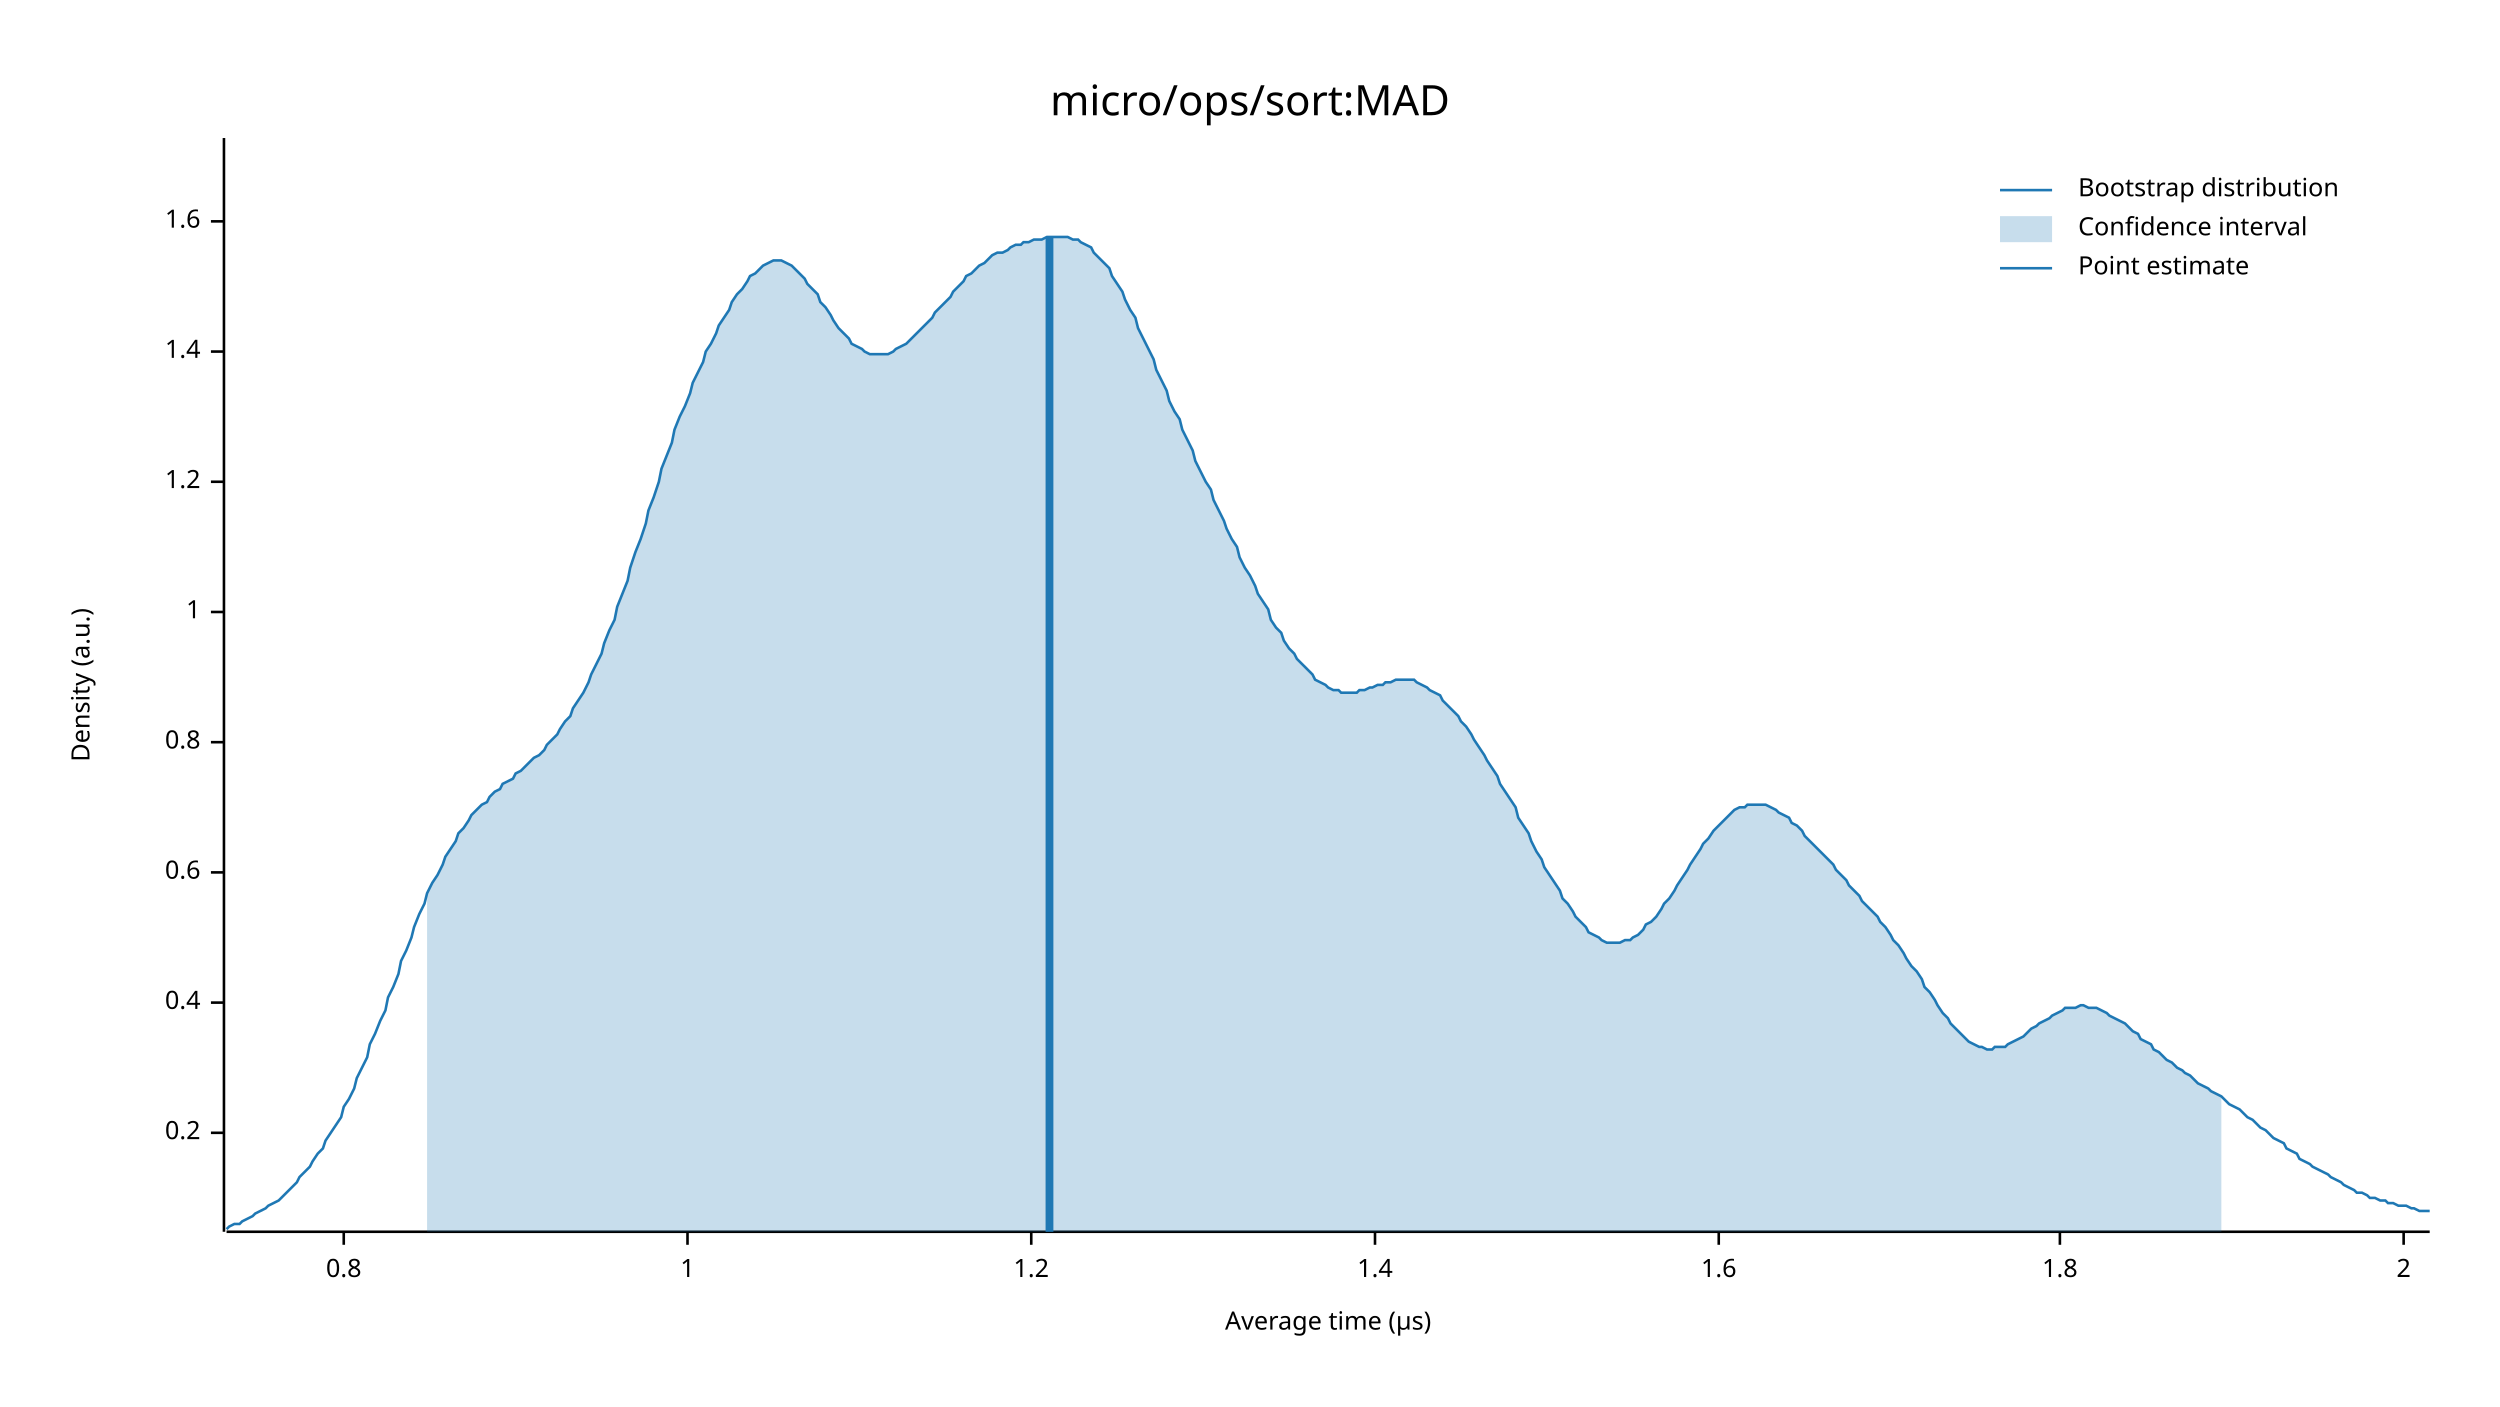
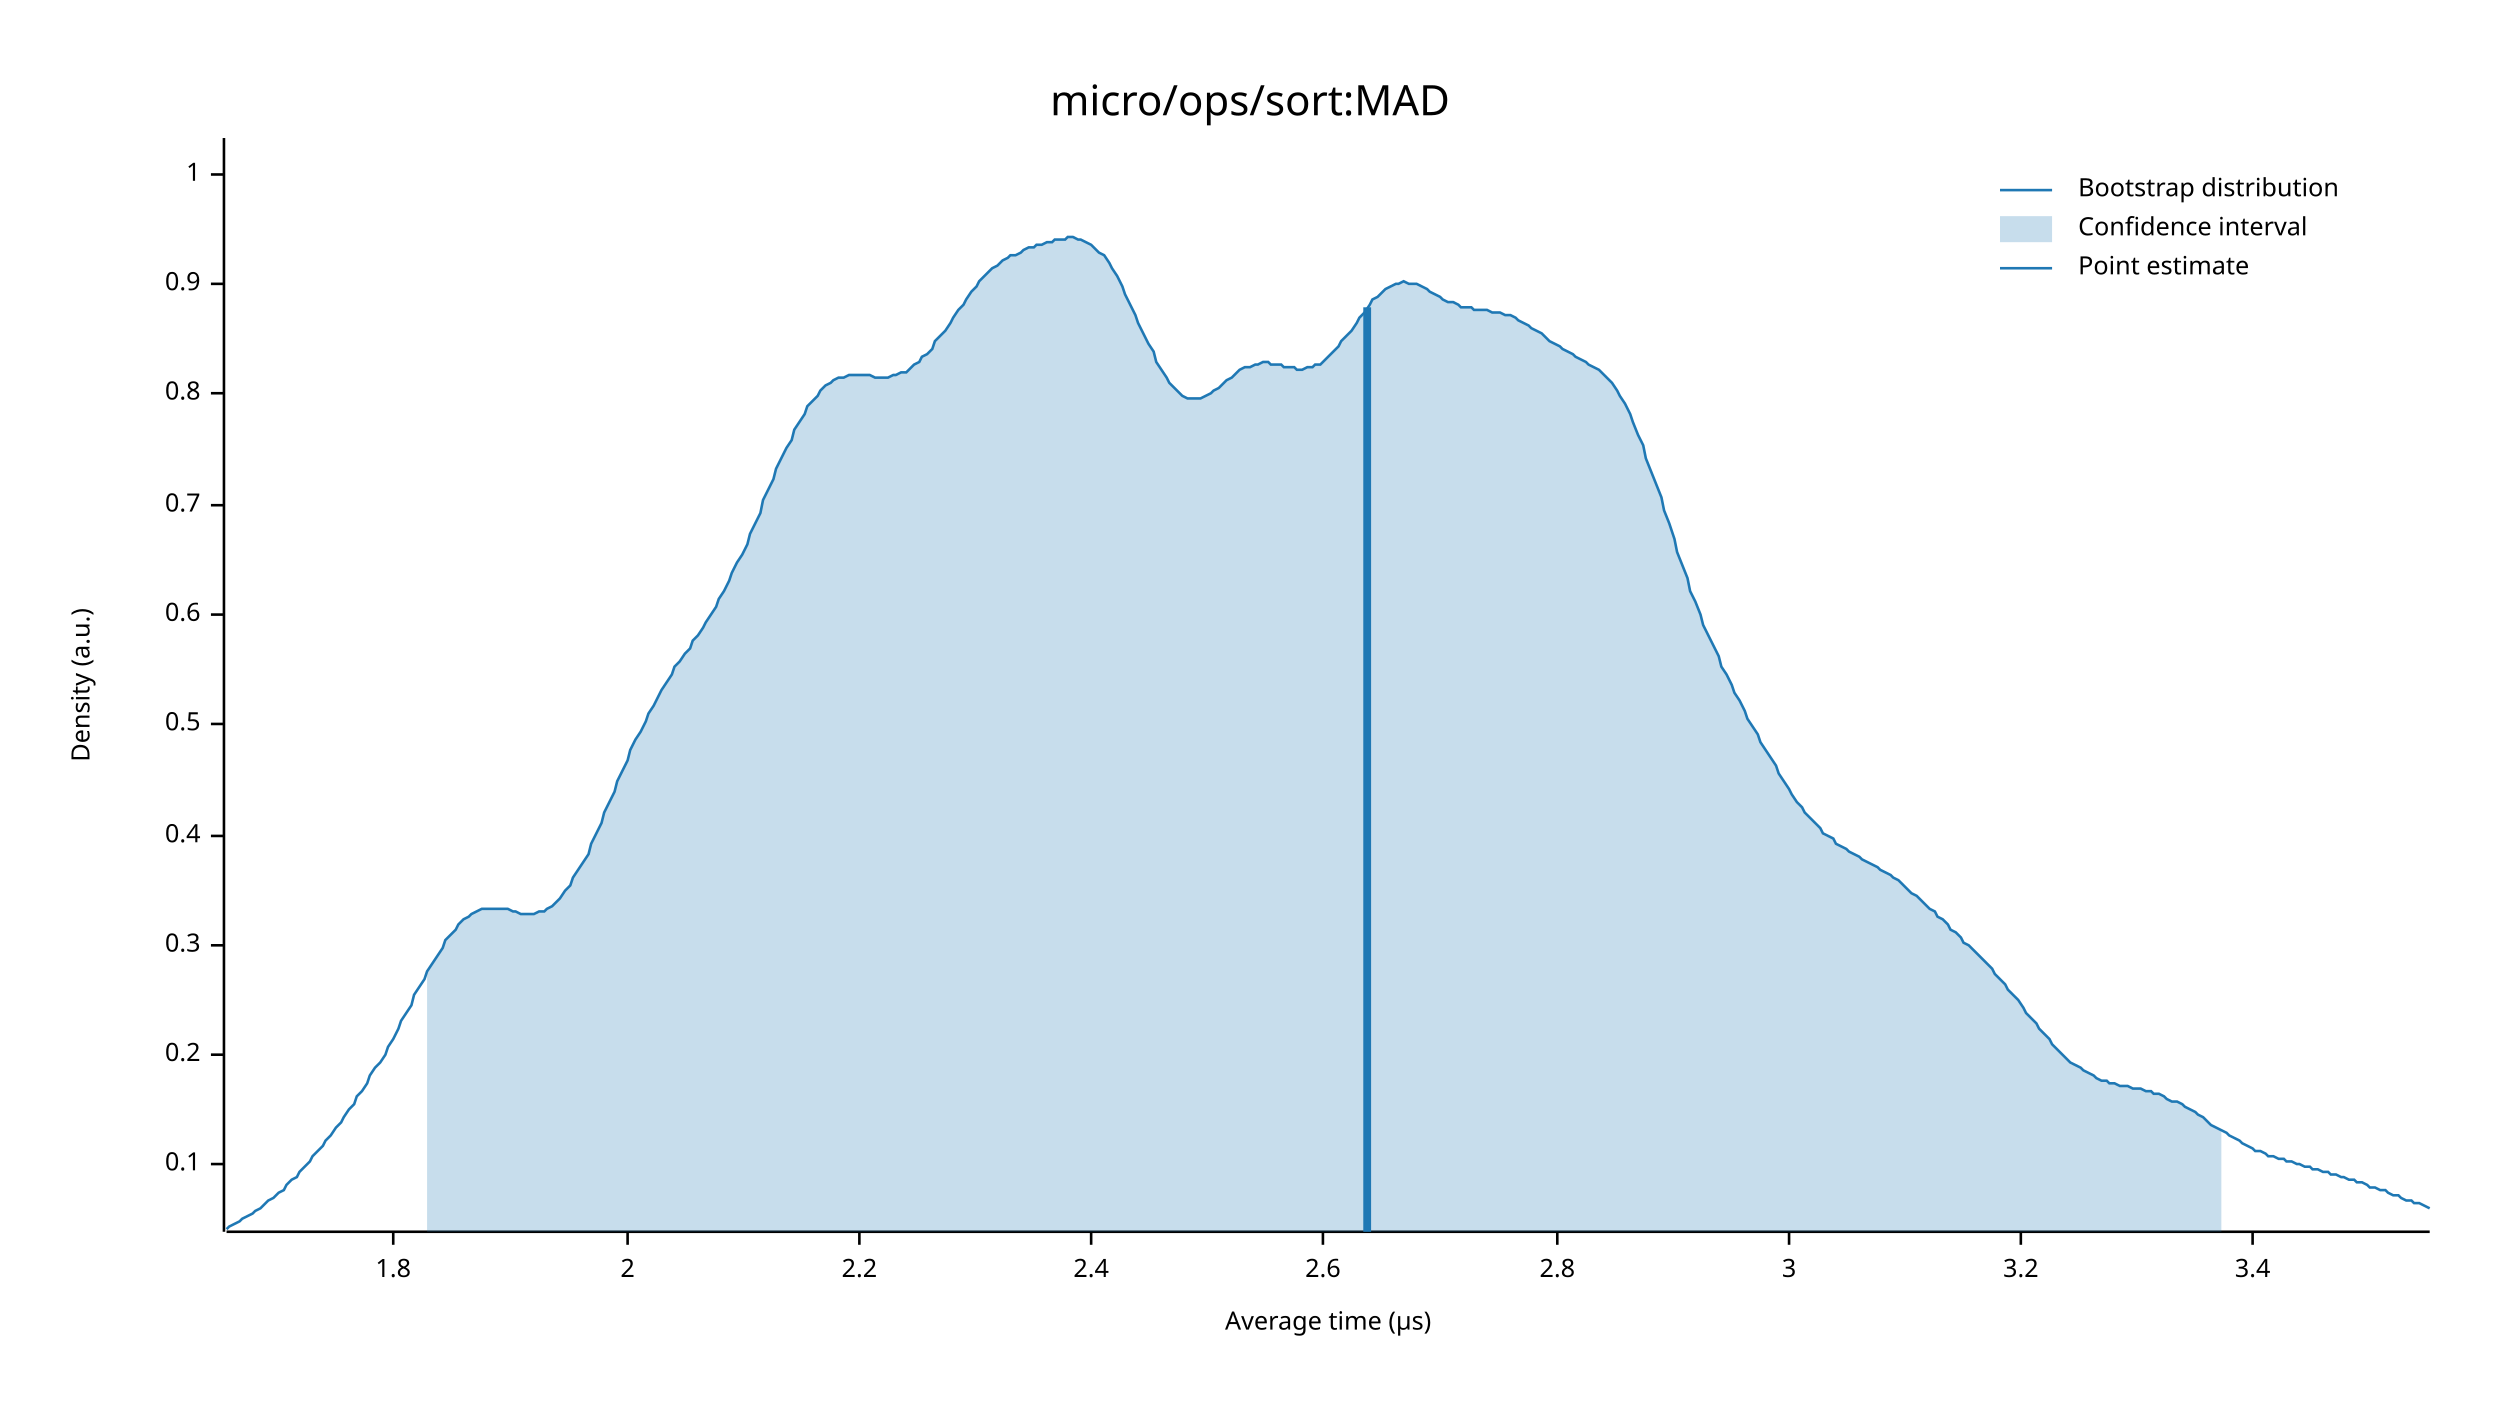
<svg xmlns="http://www.w3.org/2000/svg" width="960" height="540" viewBox="0 0 960 540">
  <text x="480" y="32" dy="0.76em" text-anchor="middle" font-family="sans-serif" font-size="16.129" opacity="1" fill="#000000">
micro/ops/sort:MAD
</text>
  <text x="27" y="263" dy="0.76em" text-anchor="middle" font-family="sans-serif" font-size="9.677" opacity="1" fill="#000000" transform="rotate(270, 27, 263)">
Density (a.u.)
</text>
  <text x="510" y="513" dy="-0.5ex" text-anchor="middle" font-family="sans-serif" font-size="9.677" opacity="1" fill="#000000">
Average time (µs)
</text>
  <polyline fill="none" opacity="1" stroke="#000000" stroke-width="1" points="86,53 86,473 " />
-   <text x="77" y="435" dy="0.5ex" text-anchor="end" font-family="sans-serif" font-size="9.677" opacity="1" fill="#000000">
+   <text x="77" y="447" dy="0.5ex" text-anchor="end" font-family="sans-serif" font-size="9.677" opacity="1" fill="#000000">
+ 0.1
+ </text>
+   <polyline fill="none" opacity="1" stroke="#000000" stroke-width="1" points="81,447 86,447 " />
+   <text x="77" y="405" dy="0.5ex" text-anchor="end" font-family="sans-serif" font-size="9.677" opacity="1" fill="#000000">
0.2
</text>
-   <polyline fill="none" opacity="1" stroke="#000000" stroke-width="1" points="81,435 86,435 " />
-   <text x="77" y="385" dy="0.5ex" text-anchor="end" font-family="sans-serif" font-size="9.677" opacity="1" fill="#000000">
+   <polyline fill="none" opacity="1" stroke="#000000" stroke-width="1" points="81,405 86,405 " />
+   <text x="77" y="363" dy="0.5ex" text-anchor="end" font-family="sans-serif" font-size="9.677" opacity="1" fill="#000000">
+ 0.3
+ </text>
+   <polyline fill="none" opacity="1" stroke="#000000" stroke-width="1" points="81,363 86,363 " />
+   <text x="77" y="321" dy="0.5ex" text-anchor="end" font-family="sans-serif" font-size="9.677" opacity="1" fill="#000000">
0.4
</text>
-   <polyline fill="none" opacity="1" stroke="#000000" stroke-width="1" points="81,385 86,385 " />
-   <text x="77" y="335" dy="0.5ex" text-anchor="end" font-family="sans-serif" font-size="9.677" opacity="1" fill="#000000">
+   <polyline fill="none" opacity="1" stroke="#000000" stroke-width="1" points="81,321 86,321 " />
+   <text x="77" y="278" dy="0.5ex" text-anchor="end" font-family="sans-serif" font-size="9.677" opacity="1" fill="#000000">
+ 0.5
+ </text>
+   <polyline fill="none" opacity="1" stroke="#000000" stroke-width="1" points="81,278 86,278 " />
+   <text x="77" y="236" dy="0.5ex" text-anchor="end" font-family="sans-serif" font-size="9.677" opacity="1" fill="#000000">
0.6
</text>
-   <polyline fill="none" opacity="1" stroke="#000000" stroke-width="1" points="81,335 86,335 " />
-   <text x="77" y="285" dy="0.5ex" text-anchor="end" font-family="sans-serif" font-size="9.677" opacity="1" fill="#000000">
+   <polyline fill="none" opacity="1" stroke="#000000" stroke-width="1" points="81,236 86,236 " />
+   <text x="77" y="194" dy="0.5ex" text-anchor="end" font-family="sans-serif" font-size="9.677" opacity="1" fill="#000000">
+ 0.7
+ </text>
+   <polyline fill="none" opacity="1" stroke="#000000" stroke-width="1" points="81,194 86,194 " />
+   <text x="77" y="151" dy="0.5ex" text-anchor="end" font-family="sans-serif" font-size="9.677" opacity="1" fill="#000000">
0.8
</text>
-   <polyline fill="none" opacity="1" stroke="#000000" stroke-width="1" points="81,285 86,285 " />
-   <text x="77" y="235" dy="0.5ex" text-anchor="end" font-family="sans-serif" font-size="9.677" opacity="1" fill="#000000">
+   <polyline fill="none" opacity="1" stroke="#000000" stroke-width="1" points="81,151 86,151 " />
+   <text x="77" y="109" dy="0.5ex" text-anchor="end" font-family="sans-serif" font-size="9.677" opacity="1" fill="#000000">
+ 0.9
+ </text>
+   <polyline fill="none" opacity="1" stroke="#000000" stroke-width="1" points="81,109 86,109 " />
+   <text x="77" y="67" dy="0.5ex" text-anchor="end" font-family="sans-serif" font-size="9.677" opacity="1" fill="#000000">
1
</text>
-   <polyline fill="none" opacity="1" stroke="#000000" stroke-width="1" points="81,235 86,235 " />
-   <text x="77" y="185" dy="0.5ex" text-anchor="end" font-family="sans-serif" font-size="9.677" opacity="1" fill="#000000">
- 1.2
- </text>
-   <polyline fill="none" opacity="1" stroke="#000000" stroke-width="1" points="81,185 86,185 " />
-   <text x="77" y="135" dy="0.5ex" text-anchor="end" font-family="sans-serif" font-size="9.677" opacity="1" fill="#000000">
- 1.4
- </text>
-   <polyline fill="none" opacity="1" stroke="#000000" stroke-width="1" points="81,135 86,135 " />
-   <text x="77" y="85" dy="0.5ex" text-anchor="end" font-family="sans-serif" font-size="9.677" opacity="1" fill="#000000">
- 1.6
- </text>
-   <polyline fill="none" opacity="1" stroke="#000000" stroke-width="1" points="81,85 86,85 " />
+   <polyline fill="none" opacity="1" stroke="#000000" stroke-width="1" points="81,67 86,67 " />
  <polyline fill="none" opacity="1" stroke="#000000" stroke-width="1" points="87,473 933,473 " />
-   <text x="132" y="483" dy="0.76em" text-anchor="middle" font-family="sans-serif" font-size="9.677" opacity="1" fill="#000000">
- 0.8
- </text>
-   <polyline fill="none" opacity="1" stroke="#000000" stroke-width="1" points="132,473 132,478 " />
-   <text x="264" y="483" dy="0.76em" text-anchor="middle" font-family="sans-serif" font-size="9.677" opacity="1" fill="#000000">
- 1
- </text>
-   <polyline fill="none" opacity="1" stroke="#000000" stroke-width="1" points="264,473 264,478 " />
-   <text x="396" y="483" dy="0.76em" text-anchor="middle" font-family="sans-serif" font-size="9.677" opacity="1" fill="#000000">
- 1.2
- </text>
-   <polyline fill="none" opacity="1" stroke="#000000" stroke-width="1" points="396,473 396,478 " />
-   <text x="528" y="483" dy="0.76em" text-anchor="middle" font-family="sans-serif" font-size="9.677" opacity="1" fill="#000000">
- 1.4
- </text>
-   <polyline fill="none" opacity="1" stroke="#000000" stroke-width="1" points="528,473 528,478 " />
-   <text x="660" y="483" dy="0.76em" text-anchor="middle" font-family="sans-serif" font-size="9.677" opacity="1" fill="#000000">
- 1.6
- </text>
-   <polyline fill="none" opacity="1" stroke="#000000" stroke-width="1" points="660,473 660,478 " />
-   <text x="791" y="483" dy="0.76em" text-anchor="middle" font-family="sans-serif" font-size="9.677" opacity="1" fill="#000000">
+   <text x="151" y="483" dy="0.76em" text-anchor="middle" font-family="sans-serif" font-size="9.677" opacity="1" fill="#000000">
1.8
</text>
-   <polyline fill="none" opacity="1" stroke="#000000" stroke-width="1" points="791,473 791,478 " />
-   <text x="923" y="483" dy="0.76em" text-anchor="middle" font-family="sans-serif" font-size="9.677" opacity="1" fill="#000000">
+   <polyline fill="none" opacity="1" stroke="#000000" stroke-width="1" points="151,473 151,478 " />
+   <text x="241" y="483" dy="0.76em" text-anchor="middle" font-family="sans-serif" font-size="9.677" opacity="1" fill="#000000">
2
</text>
-   <polyline fill="none" opacity="1" stroke="#000000" stroke-width="1" points="923,473 923,478 " />
-   <polyline fill="none" opacity="1" stroke="#1F78B4" stroke-width="1" points="87,472 88,471 90,470 92,470 93,469 95,468 97,467 98,466 100,465 102,464 103,463 105,462 107,461 109,459 110,458 112,456 114,454 115,452 117,450 119,448 120,446 122,443 124,441 125,438 127,435 129,432 131,429 132,425 134,422 136,418 137,414 139,410 141,406 142,401 144,397 146,392 148,388 149,383 151,379 153,374 154,369 156,365 158,360 159,356 161,351 163,347 164,343 166,339 168,336 170,332 171,329 173,326 175,323 176,320 178,318 180,315 181,313 183,311 185,309 187,308 188,306 190,304 192,303 193,301 195,300 197,299 198,297 200,296 202,294 203,293 205,291 207,290 209,288 210,286 212,284 214,282 215,280 217,277 219,275 220,272 222,269 224,266 226,262 227,259 229,255 231,251 232,247 234,242 236,238 237,233 239,228 241,223 242,218 244,212 246,207 248,201 249,196 251,191 253,185 254,180 256,175 258,170 259,165 261,160 263,156 265,151 266,147 268,143 270,139 271,135 273,132 275,128 276,125 278,122 280,119 281,116 283,113 285,111 287,108 288,106 290,105 292,103 293,102 295,101 297,100 298,100 300,100 302,101 304,102 305,103 307,105 309,107 310,109 312,111 314,113 315,116 317,118 319,121 320,123 322,126 324,128 326,130 327,132 329,133 331,134 332,135 334,136 336,136 337,136 339,136 341,136 343,135 344,134 346,133 348,132 349,131 351,129 353,127 354,126 356,124 358,122 359,120 361,118 363,116 365,114 366,112 368,110 370,108 371,106 373,105 375,103 376,102 378,101 380,99 381,98 383,97 385,97 387,96 388,95 390,94 392,94 393,93 395,93 397,92 398,92 400,92 402,91 404,91 405,91 407,91 409,91 410,91 412,92 414,92 415,93 417,94 419,95 420,97 422,99 424,101 426,103 427,106 429,109 431,112 432,115 434,119 436,122 437,126 439,130 441,134 443,138 444,142 446,146 448,150 449,154 451,158 453,161 454,165 456,169 458,173 459,177 461,181 463,185 465,188 466,192 468,196 470,200 471,203 473,207 475,210 476,214 478,218 480,221 482,225 483,228 485,231 487,234 488,238 490,241 492,243 493,246 495,249 497,251 498,253 500,255 502,257 504,259 505,261 507,262 509,263 510,264 512,265 514,265 515,266 517,266 519,266 521,266 522,265 524,265 526,264 527,264 529,263 531,263 532,262 534,262 536,261 537,261 539,261 541,261 543,261 544,262 546,263 548,264 549,265 551,266 553,267 554,269 556,271 558,273 560,275 561,277 563,279 565,282 566,284 568,287 570,290 571,292 573,295 575,298 576,301 578,304 580,307 582,310 583,314 585,317 587,320 588,323 590,327 592,330 593,333 595,336 597,339 599,342 600,345 602,347 604,350 605,352 607,354 609,356 610,358 612,359 614,360 615,361 617,362 619,362 621,362 622,362 624,361 626,361 627,360 629,359 631,357 632,355 634,354 636,352 638,349 639,347 641,345 643,342 644,340 646,337 648,334 649,332 651,329 653,326 654,324 656,322 658,319 660,317 661,316 663,314 665,312 666,311 668,310 670,310 671,309 673,309 675,309 676,309 678,309 680,310 682,311 683,312 685,313 687,314 688,316 690,317 692,319 693,321 695,323 697,325 699,327 700,328 702,330 704,332 705,334 707,336 709,338 710,340 712,342 714,344 715,346 717,348 719,350 721,352 722,354 724,356 726,359 727,361 729,363 731,366 732,368 734,371 736,373 738,376 739,379 741,381 743,384 744,386 746,389 748,391 749,393 751,395 753,397 754,398 756,400 758,401 760,402 761,402 763,403 765,403 766,402 768,402 770,402 771,401 773,400 775,399 777,398 778,397 780,395 782,394 783,393 785,392 787,391 788,390 790,389 792,388 793,387 795,387 797,387 799,386 800,386 802,387 804,387 805,387 807,388 809,389 810,390 812,391 814,392 816,393 817,394 819,396 821,397 822,399 824,400 826,401 827,403 829,404 831,406 832,407 834,408 836,410 838,411 839,412 841,413 843,415 844,416 846,417 848,418 849,419 851,420 853,421 855,423 856,424 858,425 860,426 861,427 863,429 865,430 866,431 868,433 870,434 871,435 873,437 875,438 877,439 878,441 880,442 882,443 883,445 885,446 887,447 888,448 890,449 892,450 894,451 895,452 897,453 899,454 900,455 902,456 904,457 905,458 907,458 909,459 910,460 912,460 914,461 916,461 917,462 919,462 921,463 922,463 924,463 926,464 927,464 929,465 931,465 933,465 " />
-   <polygon opacity="0.25" fill="#1F78B4" points="164,343 166,339 168,336 170,332 171,329 173,326 175,323 176,320 178,318 180,315 181,313 183,311 185,309 187,308 188,306 190,304 192,303 193,301 195,300 197,299 198,297 200,296 202,294 203,293 205,291 207,290 209,288 210,286 212,284 214,282 215,280 217,277 219,275 220,272 222,269 224,266 226,262 227,259 229,255 231,251 232,247 234,242 236,238 237,233 239,228 241,223 242,218 244,212 246,207 248,201 249,196 251,191 253,185 254,180 256,175 258,170 259,165 261,160 263,156 265,151 266,147 268,143 270,139 271,135 273,132 275,128 276,125 278,122 280,119 281,116 283,113 285,111 287,108 288,106 290,105 292,103 293,102 295,101 297,100 298,100 300,100 302,101 304,102 305,103 307,105 309,107 310,109 312,111 314,113 315,116 317,118 319,121 320,123 322,126 324,128 326,130 327,132 329,133 331,134 332,135 334,136 336,136 337,136 339,136 341,136 343,135 344,134 346,133 348,132 349,131 351,129 353,127 354,126 356,124 358,122 359,120 361,118 363,116 365,114 366,112 368,110 370,108 371,106 373,105 375,103 376,102 378,101 380,99 381,98 383,97 385,97 387,96 388,95 390,94 392,94 393,93 395,93 397,92 398,92 400,92 402,91 404,91 405,91 407,91 409,91 410,91 412,92 414,92 415,93 417,94 419,95 420,97 422,99 424,101 426,103 427,106 429,109 431,112 432,115 434,119 436,122 437,126 439,130 441,134 443,138 444,142 446,146 448,150 449,154 451,158 453,161 454,165 456,169 458,173 459,177 461,181 463,185 465,188 466,192 468,196 470,200 471,203 473,207 475,210 476,214 478,218 480,221 482,225 483,228 485,231 487,234 488,238 490,241 492,243 493,246 495,249 497,251 498,253 500,255 502,257 504,259 505,261 507,262 509,263 510,264 512,265 514,265 515,266 517,266 519,266 521,266 522,265 524,265 526,264 527,264 529,263 531,263 532,262 534,262 536,261 537,261 539,261 541,261 543,261 544,262 546,263 548,264 549,265 551,266 553,267 554,269 556,271 558,273 560,275 561,277 563,279 565,282 566,284 568,287 570,290 571,292 573,295 575,298 576,301 578,304 580,307 582,310 583,314 585,317 587,320 588,323 590,327 592,330 593,333 595,336 597,339 599,342 600,345 602,347 604,350 605,352 607,354 609,356 610,358 612,359 614,360 615,361 617,362 619,362 621,362 622,362 624,361 626,361 627,360 629,359 631,357 632,355 634,354 636,352 638,349 639,347 641,345 643,342 644,340 646,337 648,334 649,332 651,329 653,326 654,324 656,322 658,319 660,317 661,316 663,314 665,312 666,311 668,310 670,310 671,309 673,309 675,309 676,309 678,309 680,310 682,311 683,312 685,313 687,314 688,316 690,317 692,319 693,321 695,323 697,325 699,327 700,328 702,330 704,332 705,334 707,336 709,338 710,340 712,342 714,344 715,346 717,348 719,350 721,352 722,354 724,356 726,359 727,361 729,363 731,366 732,368 734,371 736,373 738,376 739,379 741,381 743,384 744,386 746,389 748,391 749,393 751,395 753,397 754,398 756,400 758,401 760,402 761,402 763,403 765,403 766,402 768,402 770,402 771,401 773,400 775,399 777,398 778,397 780,395 782,394 783,393 785,392 787,391 788,390 790,389 792,388 793,387 795,387 797,387 799,386 800,386 802,387 804,387 805,387 807,388 809,389 810,390 812,391 814,392 816,393 817,394 819,396 821,397 822,399 824,400 826,401 827,403 829,404 831,406 832,407 834,408 836,410 838,411 839,412 841,413 843,415 844,416 846,417 848,418 849,419 851,420 853,421 853,473 164,473 " />
-   <polyline fill="none" opacity="1" stroke="#1F78B4" stroke-width="3" points="403,473 403,91 " />
+   <polyline fill="none" opacity="1" stroke="#000000" stroke-width="1" points="241,473 241,478 " />
+   <text x="330" y="483" dy="0.76em" text-anchor="middle" font-family="sans-serif" font-size="9.677" opacity="1" fill="#000000">
+ 2.2
+ </text>
+   <polyline fill="none" opacity="1" stroke="#000000" stroke-width="1" points="330,473 330,478 " />
+   <text x="419" y="483" dy="0.76em" text-anchor="middle" font-family="sans-serif" font-size="9.677" opacity="1" fill="#000000">
+ 2.4
+ </text>
+   <polyline fill="none" opacity="1" stroke="#000000" stroke-width="1" points="419,473 419,478 " />
+   <text x="508" y="483" dy="0.76em" text-anchor="middle" font-family="sans-serif" font-size="9.677" opacity="1" fill="#000000">
+ 2.6
+ </text>
+   <polyline fill="none" opacity="1" stroke="#000000" stroke-width="1" points="508,473 508,478 " />
+   <text x="598" y="483" dy="0.76em" text-anchor="middle" font-family="sans-serif" font-size="9.677" opacity="1" fill="#000000">
+ 2.8
+ </text>
+   <polyline fill="none" opacity="1" stroke="#000000" stroke-width="1" points="598,473 598,478 " />
+   <text x="687" y="483" dy="0.76em" text-anchor="middle" font-family="sans-serif" font-size="9.677" opacity="1" fill="#000000">
+ 3
+ </text>
+   <polyline fill="none" opacity="1" stroke="#000000" stroke-width="1" points="687,473 687,478 " />
+   <text x="776" y="483" dy="0.76em" text-anchor="middle" font-family="sans-serif" font-size="9.677" opacity="1" fill="#000000">
+ 3.2
+ </text>
+   <polyline fill="none" opacity="1" stroke="#000000" stroke-width="1" points="776,473 776,478 " />
+   <text x="865" y="483" dy="0.76em" text-anchor="middle" font-family="sans-serif" font-size="9.677" opacity="1" fill="#000000">
+ 3.4
+ </text>
+   <polyline fill="none" opacity="1" stroke="#000000" stroke-width="1" points="865,473 865,478 " />
+   <polyline fill="none" opacity="1" stroke="#1F78B4" stroke-width="1" points="87,472 88,471 90,470 92,469 93,468 95,467 97,466 98,465 100,464 102,462 103,461 105,460 107,458 109,457 110,455 112,453 114,452 115,450 117,448 119,446 120,444 122,442 124,440 125,438 127,436 129,433 131,431 132,429 134,426 136,424 137,421 139,419 141,416 142,413 144,410 146,408 148,405 149,402 151,399 153,395 154,392 156,389 158,386 159,382 161,379 163,376 164,373 166,370 168,367 170,364 171,361 173,359 175,357 176,355 178,353 180,352 181,351 183,350 185,349 187,349 188,349 190,349 192,349 193,349 195,349 197,350 198,350 200,351 202,351 203,351 205,351 207,350 209,350 210,349 212,348 214,346 215,345 217,342 219,340 220,337 222,334 224,331 226,328 227,324 229,320 231,316 232,312 234,308 236,304 237,300 239,296 241,292 242,288 244,284 246,281 248,277 249,274 251,271 253,267 254,265 256,262 258,259 259,256 261,254 263,251 265,249 266,246 268,244 270,241 271,239 273,236 275,233 276,230 278,227 280,223 281,220 283,216 285,213 287,209 288,205 290,201 292,197 293,192 295,188 297,184 298,180 300,176 302,172 304,169 305,165 307,162 309,159 310,156 312,154 314,152 315,150 317,148 319,147 320,146 322,145 324,145 326,144 327,144 329,144 331,144 332,144 334,144 336,145 337,145 339,145 341,145 343,144 344,144 346,143 348,143 349,142 351,140 353,139 354,137 356,136 358,134 359,131 361,129 363,127 365,124 366,122 368,119 370,117 371,115 373,112 375,110 376,108 378,106 380,104 381,103 383,102 385,100 387,99 388,98 390,98 392,97 393,96 395,95 397,95 398,94 400,94 402,93 404,93 405,92 407,92 409,92 410,91 412,91 414,92 415,92 417,93 419,94 420,95 422,97 424,98 426,101 427,103 429,106 431,110 432,113 434,117 436,121 437,124 439,128 441,132 443,135 444,139 446,142 448,145 449,147 451,149 453,151 454,152 456,153 458,153 459,153 461,153 463,152 465,151 466,150 468,149 470,147 471,146 473,145 475,143 476,142 478,141 480,141 482,140 483,140 485,139 487,139 488,140 490,140 492,140 493,141 495,141 497,141 498,142 500,142 502,141 504,141 505,140 507,140 509,138 510,137 512,135 514,133 515,131 517,129 519,127 521,124 522,122 524,120 526,117 527,115 529,114 531,112 532,111 534,110 536,109 537,109 539,108 541,109 543,109 544,109 546,110 548,111 549,112 551,113 553,114 554,115 556,116 558,116 560,117 561,118 563,118 565,118 566,119 568,119 570,119 571,119 573,120 575,120 576,120 578,121 580,121 582,122 583,123 585,124 587,125 588,126 590,127 592,128 593,129 595,131 597,132 599,133 600,134 602,135 604,136 605,137 607,138 609,139 610,140 612,141 614,142 615,143 617,145 619,147 621,150 622,152 624,155 626,159 627,162 629,167 631,171 632,176 634,181 636,186 638,191 639,196 641,201 643,207 644,212 646,217 648,222 649,227 651,231 653,236 654,240 656,244 658,248 660,252 661,256 663,259 665,263 666,266 668,269 670,273 671,276 673,279 675,282 676,285 678,288 680,291 682,294 683,297 685,300 687,303 688,305 690,308 692,310 693,312 695,314 697,316 699,318 700,320 702,321 704,322 705,324 707,325 709,326 710,327 712,328 714,329 715,330 717,331 719,332 721,333 722,334 724,335 726,336 727,337 729,338 731,340 732,341 734,343 736,344 738,346 739,347 741,349 743,350 744,352 746,353 748,355 749,357 751,358 753,360 754,362 756,363 758,365 760,367 761,368 763,370 765,372 766,374 768,376 770,378 771,380 773,382 775,384 777,387 778,389 780,391 782,393 783,395 785,397 787,399 788,401 790,403 792,405 793,406 795,408 797,409 799,410 800,411 802,412 804,413 805,414 807,415 809,415 810,416 812,416 814,417 816,417 817,417 819,418 821,418 822,418 824,419 826,419 827,420 829,420 831,421 832,422 834,423 836,423 838,424 839,425 841,426 843,427 844,428 846,429 848,431 849,432 851,433 853,434 855,435 856,436 858,437 860,438 861,439 863,440 865,441 866,442 868,442 870,443 871,444 873,444 875,445 877,445 878,446 880,446 882,447 883,447 885,448 887,448 888,449 890,449 892,450 894,450 895,451 897,451 899,452 900,452 902,453 904,453 905,454 907,454 909,455 910,456 912,456 914,457 916,457 917,458 919,459 921,459 922,460 924,461 926,461 927,462 929,462 931,463 933,464 " />
+   <polygon opacity="0.25" fill="#1F78B4" points="164,373 166,370 168,367 170,364 171,361 173,359 175,357 176,355 178,353 180,352 181,351 183,350 185,349 187,349 188,349 190,349 192,349 193,349 195,349 197,350 198,350 200,351 202,351 203,351 205,351 207,350 209,350 210,349 212,348 214,346 215,345 217,342 219,340 220,337 222,334 224,331 226,328 227,324 229,320 231,316 232,312 234,308 236,304 237,300 239,296 241,292 242,288 244,284 246,281 248,277 249,274 251,271 253,267 254,265 256,262 258,259 259,256 261,254 263,251 265,249 266,246 268,244 270,241 271,239 273,236 275,233 276,230 278,227 280,223 281,220 283,216 285,213 287,209 288,205 290,201 292,197 293,192 295,188 297,184 298,180 300,176 302,172 304,169 305,165 307,162 309,159 310,156 312,154 314,152 315,150 317,148 319,147 320,146 322,145 324,145 326,144 327,144 329,144 331,144 332,144 334,144 336,145 337,145 339,145 341,145 343,144 344,144 346,143 348,143 349,142 351,140 353,139 354,137 356,136 358,134 359,131 361,129 363,127 365,124 366,122 368,119 370,117 371,115 373,112 375,110 376,108 378,106 380,104 381,103 383,102 385,100 387,99 388,98 390,98 392,97 393,96 395,95 397,95 398,94 400,94 402,93 404,93 405,92 407,92 409,92 410,91 412,91 414,92 415,92 417,93 419,94 420,95 422,97 424,98 426,101 427,103 429,106 431,110 432,113 434,117 436,121 437,124 439,128 441,132 443,135 444,139 446,142 448,145 449,147 451,149 453,151 454,152 456,153 458,153 459,153 461,153 463,152 465,151 466,150 468,149 470,147 471,146 473,145 475,143 476,142 478,141 480,141 482,140 483,140 485,139 487,139 488,140 490,140 492,140 493,141 495,141 497,141 498,142 500,142 502,141 504,141 505,140 507,140 509,138 510,137 512,135 514,133 515,131 517,129 519,127 521,124 522,122 524,120 526,117 527,115 529,114 531,112 532,111 534,110 536,109 537,109 539,108 541,109 543,109 544,109 546,110 548,111 549,112 551,113 553,114 554,115 556,116 558,116 560,117 561,118 563,118 565,118 566,119 568,119 570,119 571,119 573,120 575,120 576,120 578,121 580,121 582,122 583,123 585,124 587,125 588,126 590,127 592,128 593,129 595,131 597,132 599,133 600,134 602,135 604,136 605,137 607,138 609,139 610,140 612,141 614,142 615,143 617,145 619,147 621,150 622,152 624,155 626,159 627,162 629,167 631,171 632,176 634,181 636,186 638,191 639,196 641,201 643,207 644,212 646,217 648,222 649,227 651,231 653,236 654,240 656,244 658,248 660,252 661,256 663,259 665,263 666,266 668,269 670,273 671,276 673,279 675,282 676,285 678,288 680,291 682,294 683,297 685,300 687,303 688,305 690,308 692,310 693,312 695,314 697,316 699,318 700,320 702,321 704,322 705,324 707,325 709,326 710,327 712,328 714,329 715,330 717,331 719,332 721,333 722,334 724,335 726,336 727,337 729,338 731,340 732,341 734,343 736,344 738,346 739,347 741,349 743,350 744,352 746,353 748,355 749,357 751,358 753,360 754,362 756,363 758,365 760,367 761,368 763,370 765,372 766,374 768,376 770,378 771,380 773,382 775,384 777,387 778,389 780,391 782,393 783,395 785,397 787,399 788,401 790,403 792,405 793,406 795,408 797,409 799,410 800,411 802,412 804,413 805,414 807,415 809,415 810,416 812,416 814,417 816,417 817,417 819,418 821,418 822,418 824,419 826,419 827,420 829,420 831,421 832,422 834,423 836,423 838,424 839,425 841,426 843,427 844,428 846,429 848,431 849,432 851,433 853,434 853,473 164,473 " />
+   <polyline fill="none" opacity="1" stroke="#1F78B4" stroke-width="3" points="525,473 525,118 " />
  <text x="798" y="68" dy="0.76em" text-anchor="start" font-family="sans-serif" font-size="9.677" opacity="1" fill="#000000">
Bootstrap distribution
</text>
  <text x="798" y="83" dy="0.76em" text-anchor="start" font-family="sans-serif" font-size="9.677" opacity="1" fill="#000000">
Confidence interval
</text>
  <text x="798" y="98" dy="0.76em" text-anchor="start" font-family="sans-serif" font-size="9.677" opacity="1" fill="#000000">
Point estimate
</text>
  <polyline fill="none" opacity="1" stroke="#1F78B4" stroke-width="1" points="768,73 788,73 " />
  <rect x="768" y="83" width="20" height="10" opacity="0.25" fill="#1F78B4" stroke="none" />
  <polyline fill="none" opacity="1" stroke="#1F78B4" stroke-width="1" points="768,103 788,103 " />
</svg>
